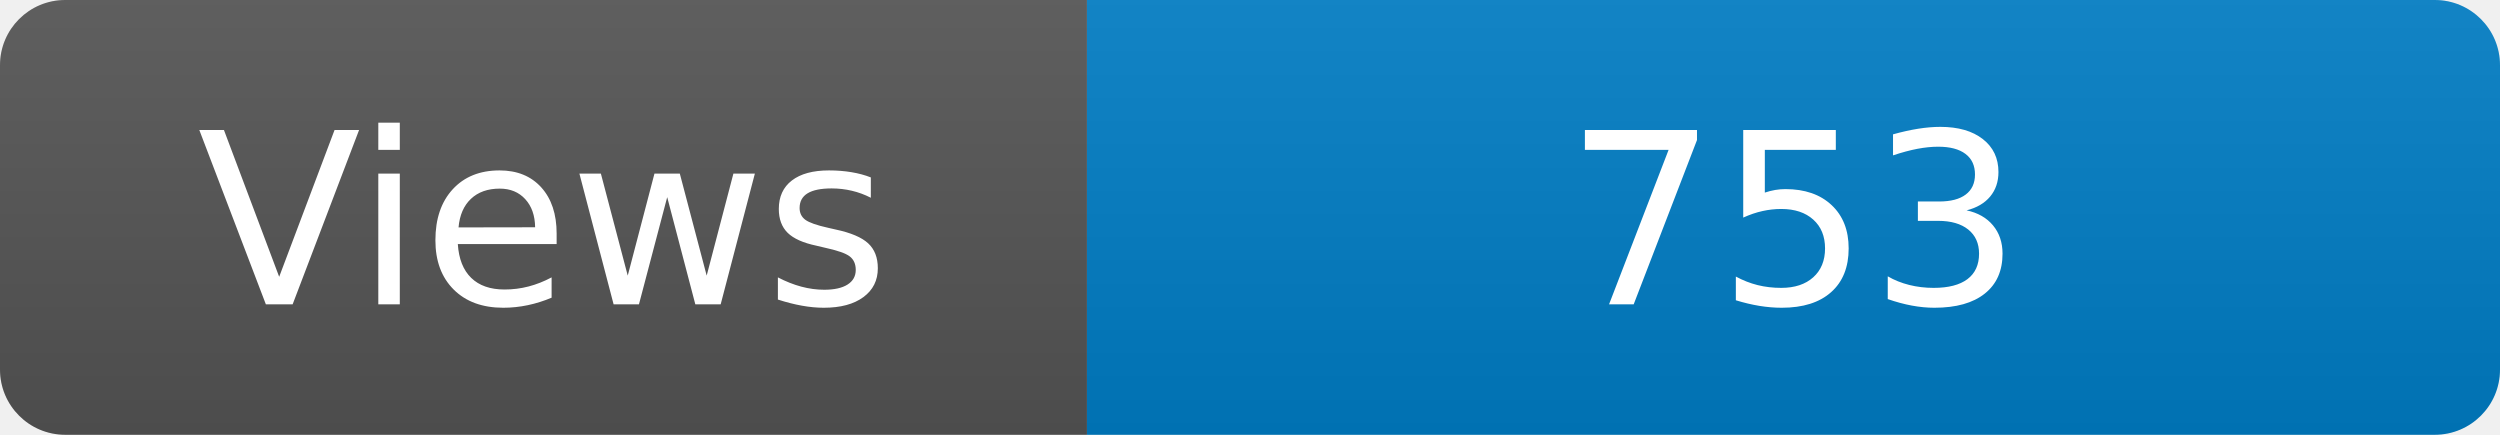
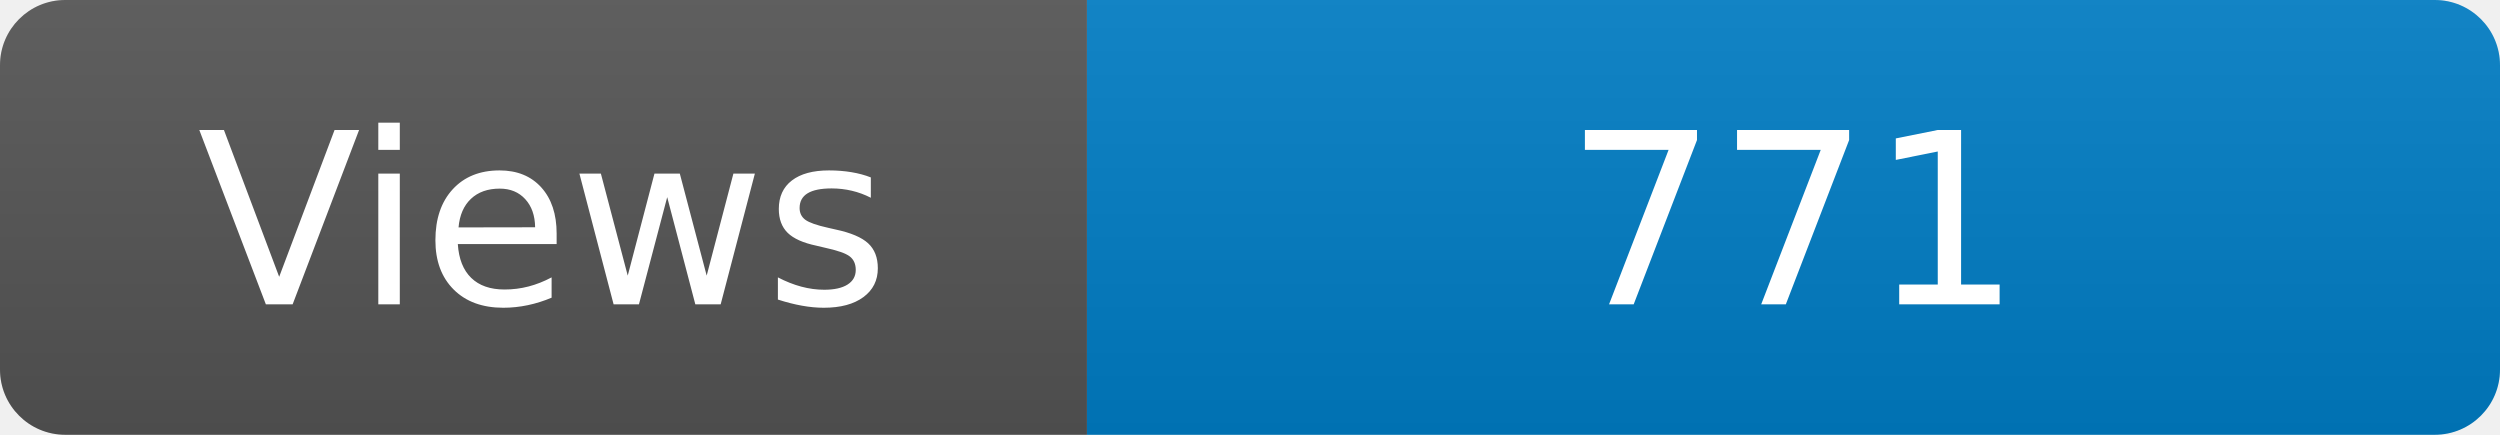
<svg xmlns="http://www.w3.org/2000/svg" width="115" height="20" role="img" aria-label="Maintained?: yes">
  <linearGradient id="s" x2="0" y2="100%">
    <stop offset="0" stop-color="#bbb" stop-opacity=".1" />
    <stop offset="1" stop-opacity=".1" />
  </linearGradient>
  <clipPath id="r">
    <rect width="115" height="20" rx="3" fill="#fff" />
  </clipPath>
  <g clip-path="url(#r)">
    <rect width="50" height="20" fill="#555" />
    <rect x="50" width="160" height="20" fill="#007ec6" />
    <rect width="115" height="20" fill="url(#s)" />
  </g>
  <g fill="#fff" text-anchor="middle" font-family="Verdana,Geneva,DejaVu Sans,sans-serif" font-size="110">
    <text x="250" y="140" transform="scale(.1)" fill="#fff">Views</text>
-     <text x="825" y="140" transform="scale(.1)" fill="#fff">753</text>
+     <text x="825" y="140" transform="scale(.1)" fill="#fff">771</text>
  </g>
</svg>
